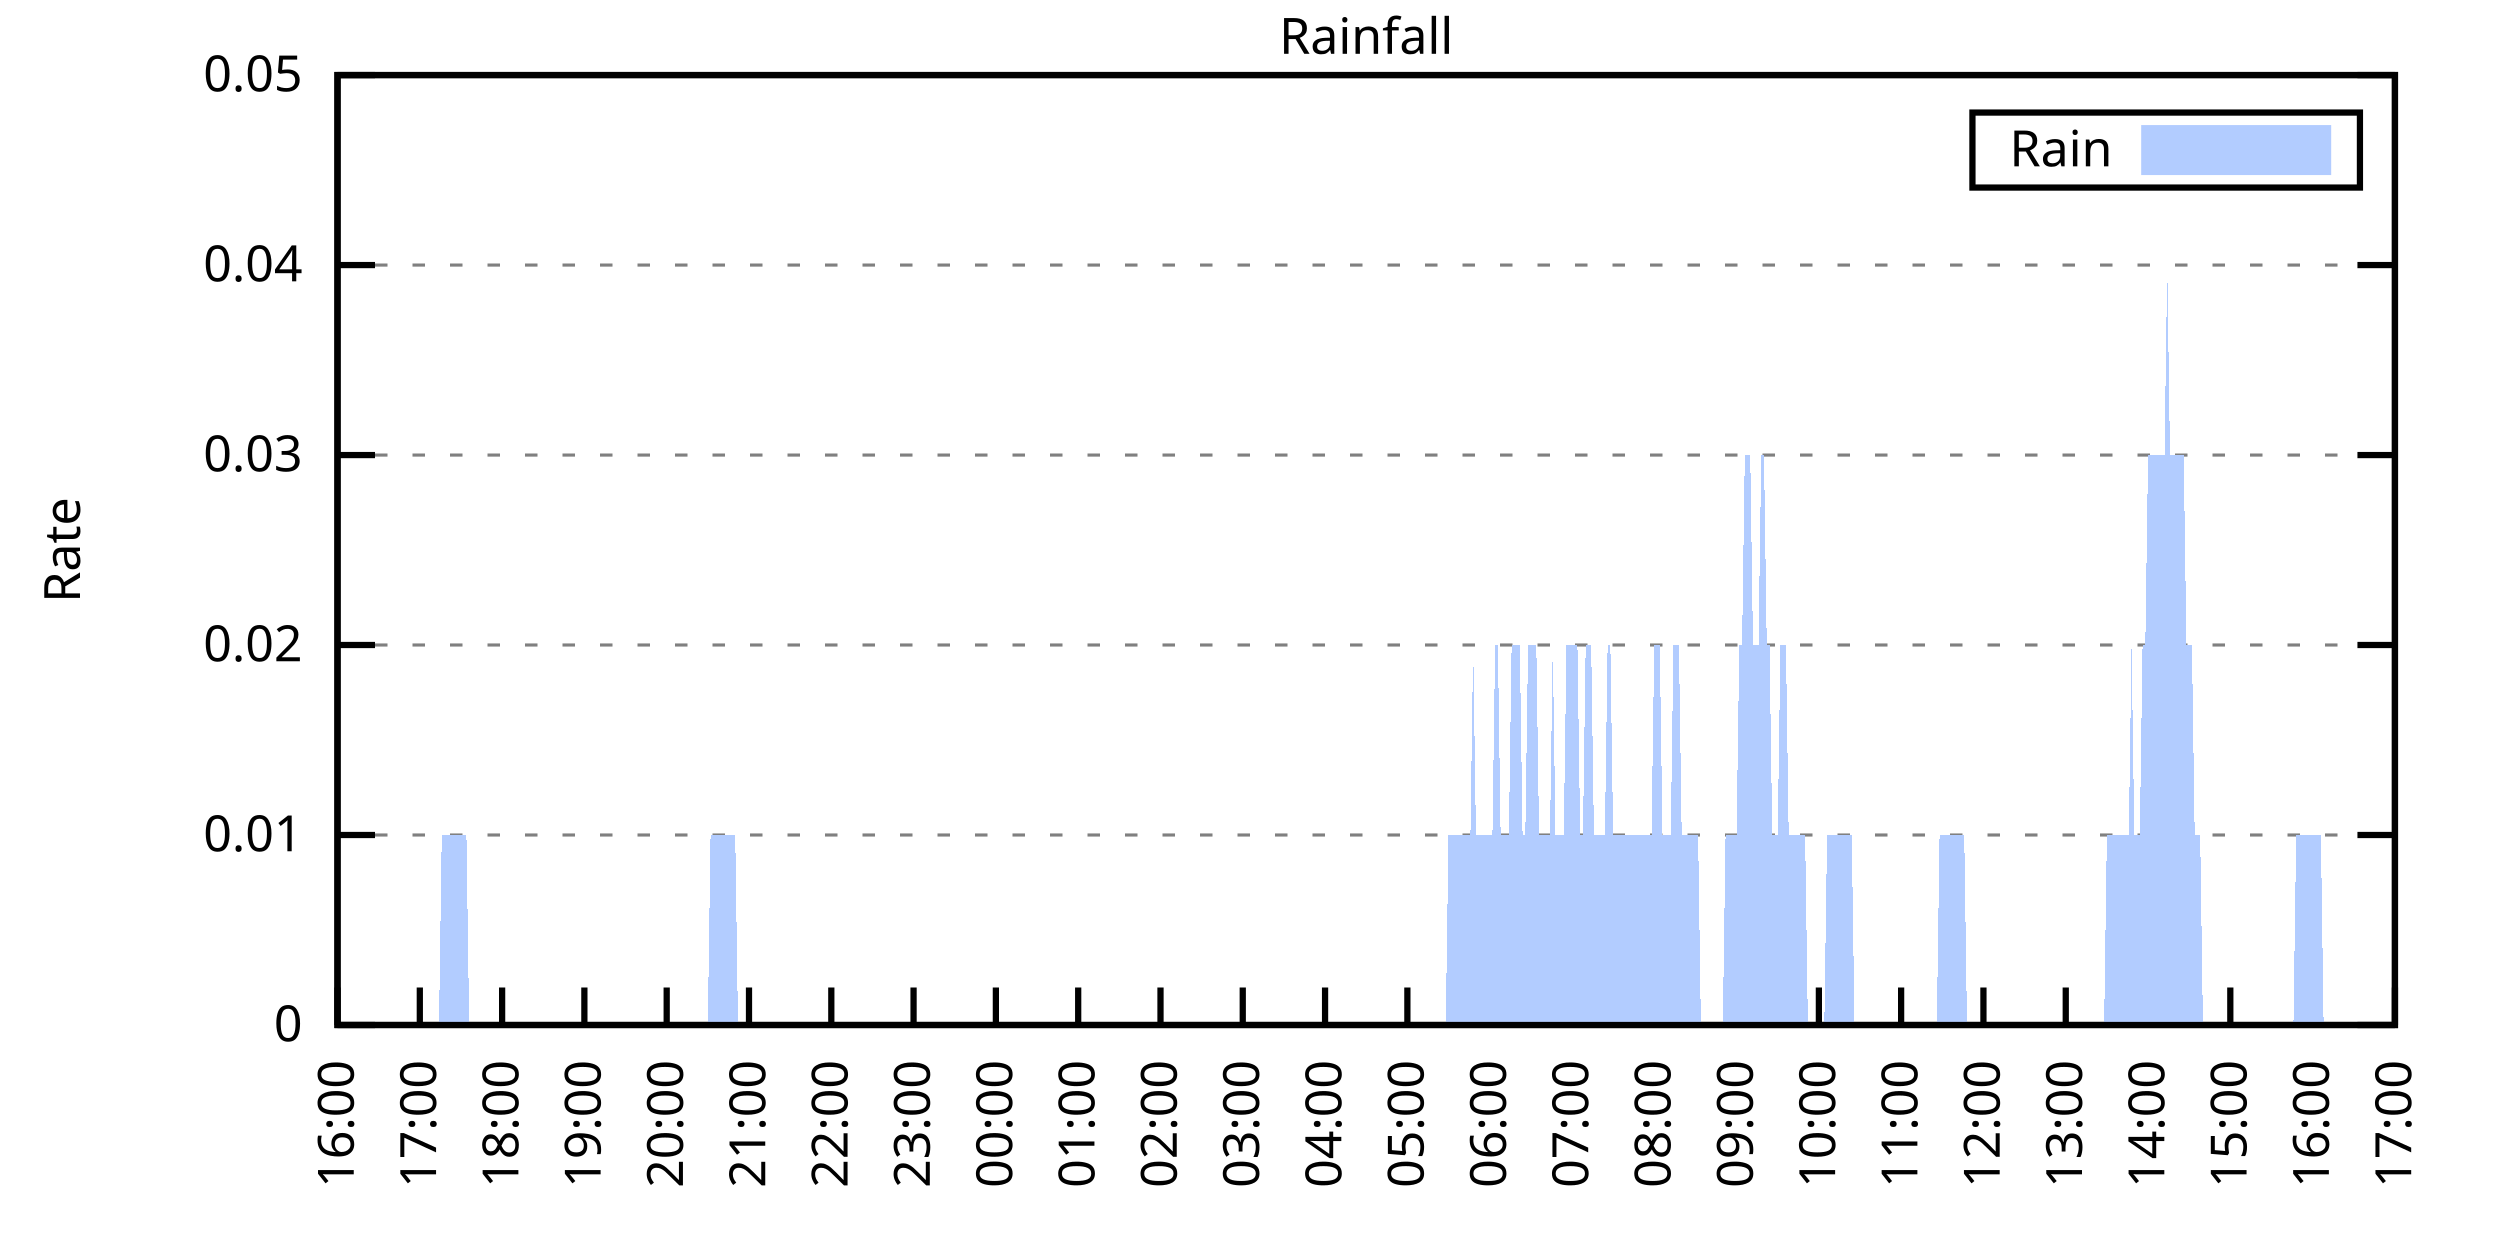
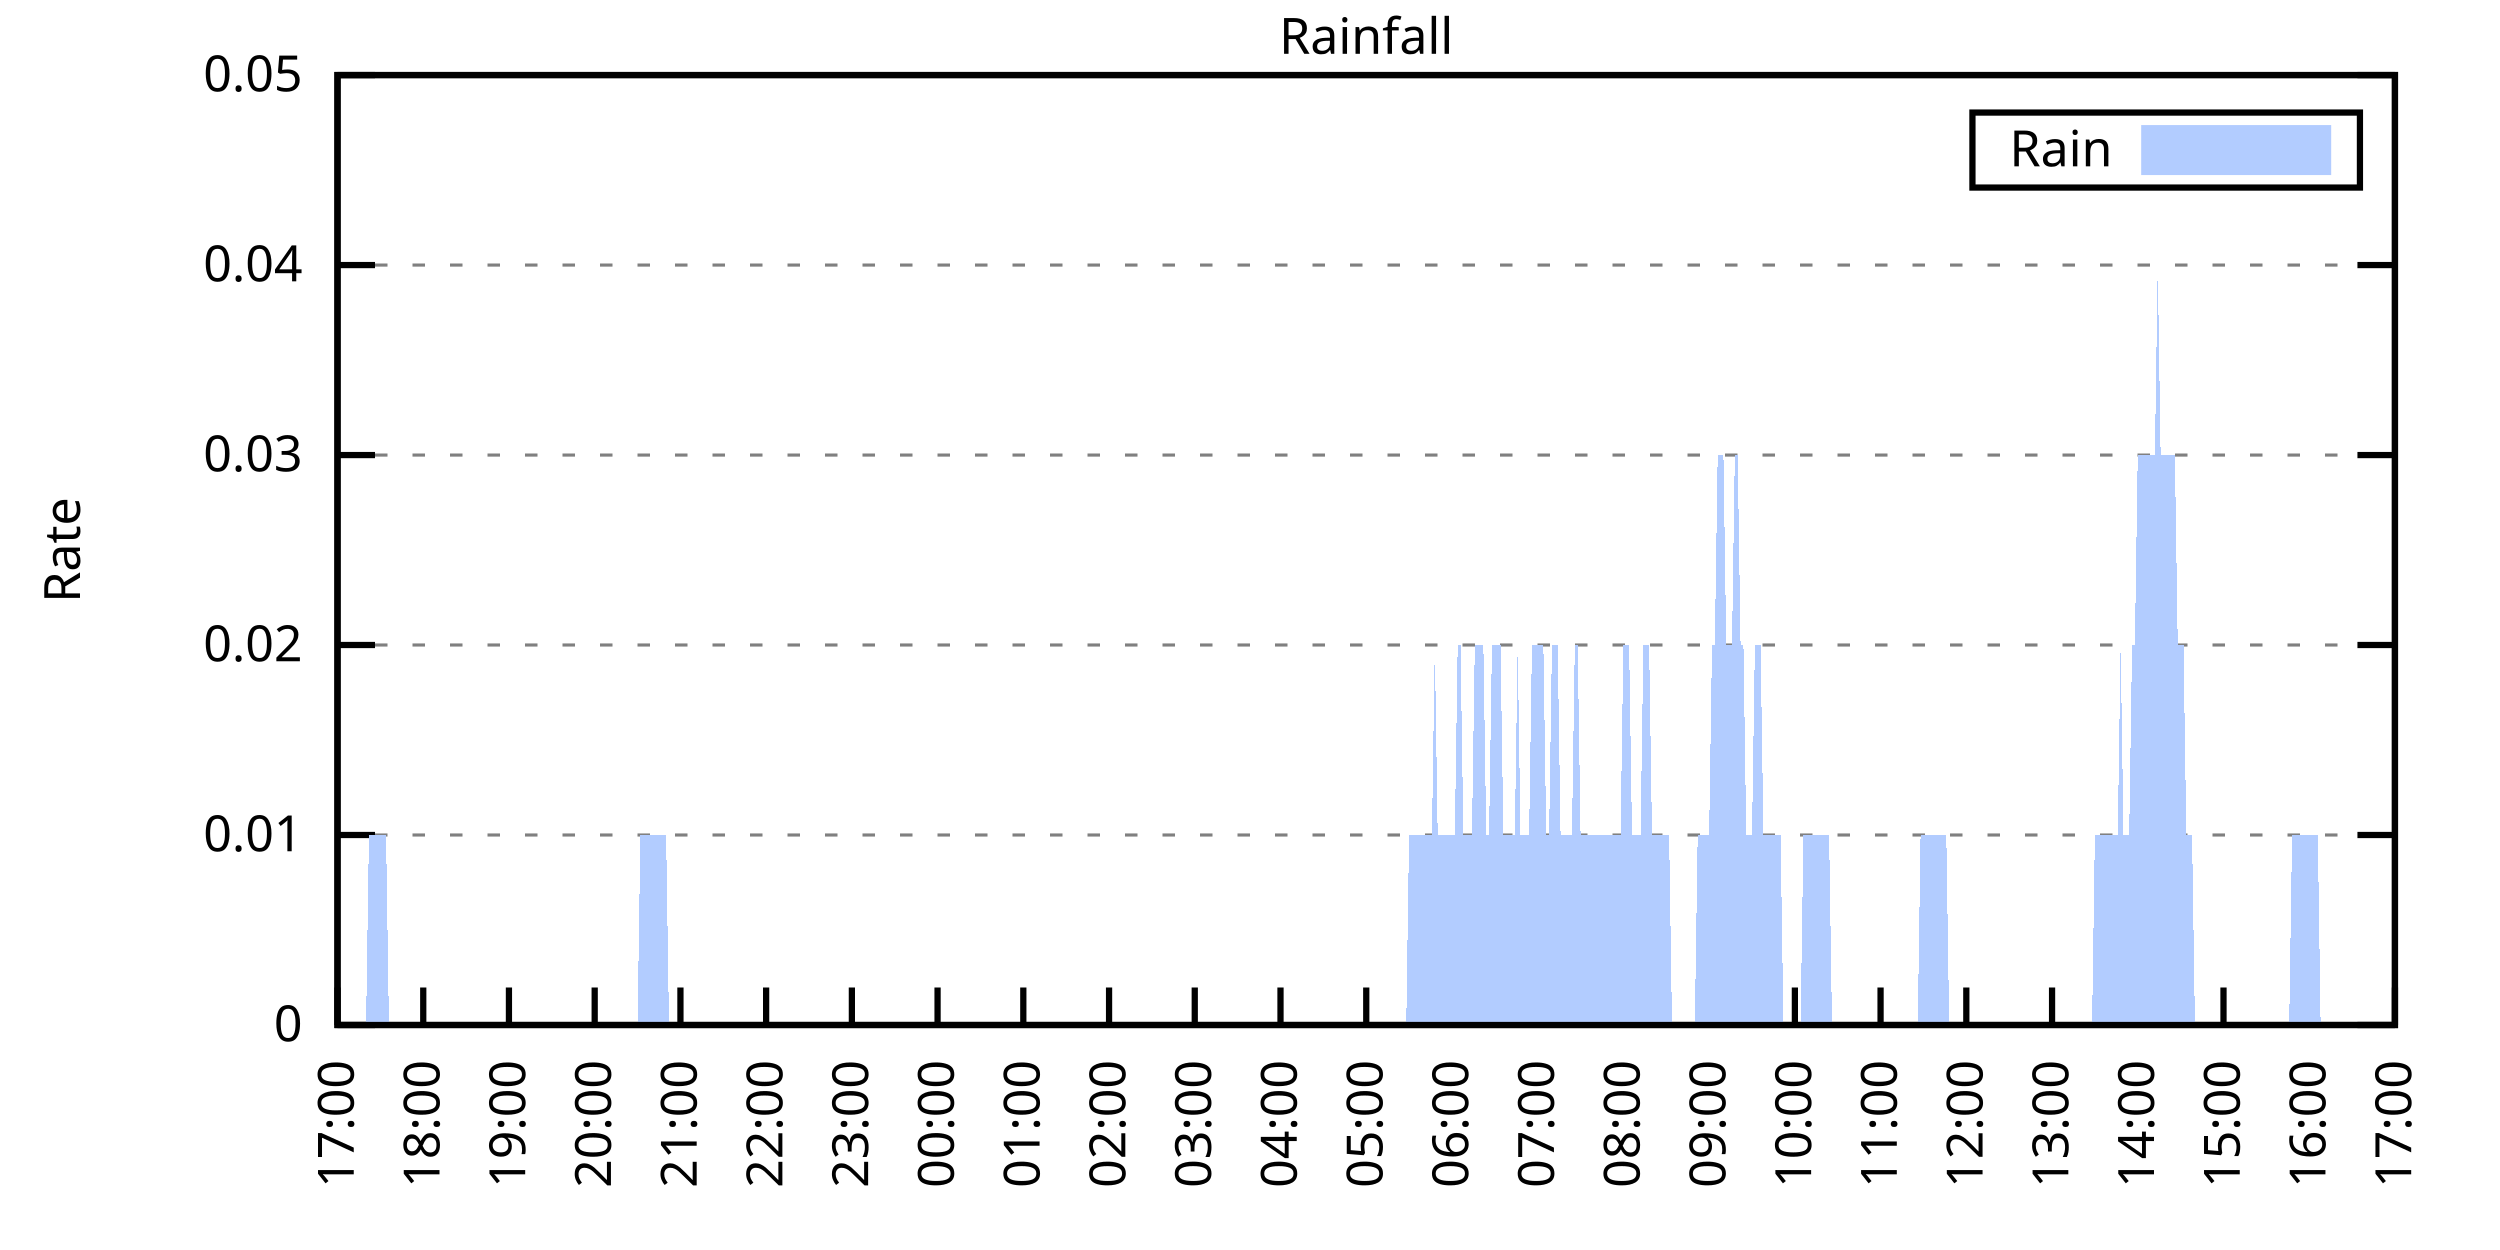
<svg xmlns="http://www.w3.org/2000/svg" xmlns:xlink="http://www.w3.org/1999/xlink" width="400" height="200" viewBox="0 0 400 200">
  <g id="gnuplot_canvas">
    <rect x="0" y="0" width="400" height="200" fill="none" />
    <defs>
      <circle id="gpDot" r="0.5" stroke-width="0.5" stroke="currentColor" />
      <path id="gpPt0" stroke-width="0.333" stroke="currentColor" d="M-1,0 h2 M0,-1 v2" />
      <path id="gpPt1" stroke-width="0.333" stroke="currentColor" d="M-1,-1 L1,1 M1,-1 L-1,1" />
      <path id="gpPt2" stroke-width="0.333" stroke="currentColor" d="M-1,0 L1,0 M0,-1 L0,1 M-1,-1 L1,1 M-1,1 L1,-1" />
      <rect id="gpPt3" stroke-width="0.333" stroke="currentColor" x="-1" y="-1" width="2" height="2" />
      <rect id="gpPt4" stroke-width="0.333" stroke="currentColor" fill="currentColor" x="-1" y="-1" width="2" height="2" />
      <circle id="gpPt5" stroke-width="0.333" stroke="currentColor" cx="0" cy="0" r="1" />
      <use xlink:href="#gpPt5" id="gpPt6" fill="currentColor" stroke="none" />
      <path id="gpPt7" stroke-width="0.333" stroke="currentColor" d="M0,-1.33 L-1.33,0.67 L1.33,0.67 z" />
      <use xlink:href="#gpPt7" id="gpPt8" fill="currentColor" stroke="none" />
      <use xlink:href="#gpPt7" id="gpPt9" stroke="currentColor" transform="rotate(180)" />
      <use xlink:href="#gpPt9" id="gpPt10" fill="currentColor" stroke="none" />
      <use xlink:href="#gpPt3" id="gpPt11" stroke="currentColor" transform="rotate(45)" />
      <use xlink:href="#gpPt11" id="gpPt12" fill="currentColor" stroke="none" />
      <path id="gpPt13" stroke-width="0.333" stroke="currentColor" d="M0,1.330 L1.265,0.411 L0.782,-1.067 L-0.782,-1.076 L-1.265,0.411 z" />
      <use xlink:href="#gpPt13" id="gpPt14" fill="currentColor" stroke="none" />
      <filter id="textbox" filterUnits="objectBoundingBox" x="0" y="0" height="1" width="1">
        <feFlood flood-color="white" flood-opacity="1" result="bgnd" />
        <feComposite in="SourceGraphic" in2="bgnd" operator="atop" />
      </filter>
      <filter id="greybox" filterUnits="objectBoundingBox" x="0" y="0" height="1" width="1">
        <feFlood flood-color="lightgrey" flood-opacity="1" result="grey" />
        <feComposite in="SourceGraphic" in2="grey" operator="atop" />
      </filter>
    </defs>
    <g fill="none" color="white" stroke="currentColor" stroke-width="1.00" stroke-linecap="butt" stroke-linejoin="miter">
</g>
    <g fill="none" color="black" stroke="currentColor" stroke-width="1.00" stroke-linecap="butt" stroke-linejoin="miter">
      <g stroke="none" shape-rendering="crispEdges">
        <polygon fill="rgb(255, 255, 255)" points="54.00,164.00 383.18,164.00 383.18,12.02 54.00,12.02 " />
      </g>
    </g>
    <g fill="none" color="black" stroke="currentColor" stroke-width="1.00" stroke-linecap="butt" stroke-linejoin="miter">
</g>
    <g fill="none" color="black" stroke="black" stroke-width="0.50" stroke-linecap="butt" stroke-linejoin="miter">
</g>
    <g fill="none" color="gray" stroke="currentColor" stroke-width="0.50" stroke-linecap="butt" stroke-linejoin="miter">
      <path stroke="gray" stroke-dasharray="2,4" class="gridline" d="M54.00,164.00 L383.19,164.00  " />
    </g>
    <g fill="none" color="gray" stroke="gray" stroke-width="1.00" stroke-linecap="butt" stroke-linejoin="miter">
</g>
    <g fill="none" color="black" stroke="currentColor" stroke-width="1.00" stroke-linecap="butt" stroke-linejoin="miter">
      <path stroke="black" d="M54.00,164.00 L60.00,164.00 M383.19,164.00 L377.19,164.00  " />
      <g transform="translate(48.40,166.60)" stroke="none" fill="black" font-family="Sans" font-size="8.00" text-anchor="end">
        <text>
          <tspan font-family="Sans"> 0</tspan>
        </text>
      </g>
    </g>
    <g fill="none" color="black" stroke="currentColor" stroke-width="1.00" stroke-linecap="butt" stroke-linejoin="miter">
</g>
    <g fill="none" color="black" stroke="black" stroke-width="0.50" stroke-linecap="butt" stroke-linejoin="miter">
</g>
    <g fill="none" color="gray" stroke="currentColor" stroke-width="0.50" stroke-linecap="butt" stroke-linejoin="miter">
      <path stroke="gray" stroke-dasharray="2,4" class="gridline" d="M54.00,133.60 L383.19,133.60  " />
    </g>
    <g fill="none" color="gray" stroke="gray" stroke-width="1.00" stroke-linecap="butt" stroke-linejoin="miter">
</g>
    <g fill="none" color="black" stroke="currentColor" stroke-width="1.00" stroke-linecap="butt" stroke-linejoin="miter">
      <path stroke="black" d="M54.00,133.60 L60.00,133.60 M383.19,133.60 L377.19,133.60  " />
      <g transform="translate(48.40,136.20)" stroke="none" fill="black" font-family="Sans" font-size="8.00" text-anchor="end">
        <text>
          <tspan font-family="Sans"> 0.01</tspan>
        </text>
      </g>
    </g>
    <g fill="none" color="black" stroke="currentColor" stroke-width="1.00" stroke-linecap="butt" stroke-linejoin="miter">
</g>
    <g fill="none" color="black" stroke="black" stroke-width="0.50" stroke-linecap="butt" stroke-linejoin="miter">
</g>
    <g fill="none" color="gray" stroke="currentColor" stroke-width="0.50" stroke-linecap="butt" stroke-linejoin="miter">
      <path stroke="gray" stroke-dasharray="2,4" class="gridline" d="M54.00,103.20 L383.19,103.20  " />
    </g>
    <g fill="none" color="gray" stroke="gray" stroke-width="1.00" stroke-linecap="butt" stroke-linejoin="miter">
</g>
    <g fill="none" color="black" stroke="currentColor" stroke-width="1.00" stroke-linecap="butt" stroke-linejoin="miter">
      <path stroke="black" d="M54.00,103.20 L60.00,103.20 M383.19,103.20 L377.19,103.20  " />
      <g transform="translate(48.40,105.80)" stroke="none" fill="black" font-family="Sans" font-size="8.00" text-anchor="end">
        <text>
          <tspan font-family="Sans"> 0.02</tspan>
        </text>
      </g>
    </g>
    <g fill="none" color="black" stroke="currentColor" stroke-width="1.00" stroke-linecap="butt" stroke-linejoin="miter">
</g>
    <g fill="none" color="black" stroke="black" stroke-width="0.50" stroke-linecap="butt" stroke-linejoin="miter">
</g>
    <g fill="none" color="gray" stroke="currentColor" stroke-width="0.50" stroke-linecap="butt" stroke-linejoin="miter">
      <path stroke="gray" stroke-dasharray="2,4" class="gridline" d="M54.00,72.81 L383.19,72.81  " />
    </g>
    <g fill="none" color="gray" stroke="gray" stroke-width="1.00" stroke-linecap="butt" stroke-linejoin="miter">
</g>
    <g fill="none" color="black" stroke="currentColor" stroke-width="1.00" stroke-linecap="butt" stroke-linejoin="miter">
      <path stroke="black" d="M54.00,72.81 L60.00,72.81 M383.19,72.81 L377.19,72.81  " />
      <g transform="translate(48.40,75.41)" stroke="none" fill="black" font-family="Sans" font-size="8.00" text-anchor="end">
        <text>
          <tspan font-family="Sans"> 0.03</tspan>
        </text>
      </g>
    </g>
    <g fill="none" color="black" stroke="currentColor" stroke-width="1.00" stroke-linecap="butt" stroke-linejoin="miter">
</g>
    <g fill="none" color="black" stroke="black" stroke-width="0.50" stroke-linecap="butt" stroke-linejoin="miter">
</g>
    <g fill="none" color="gray" stroke="currentColor" stroke-width="0.50" stroke-linecap="butt" stroke-linejoin="miter">
      <path stroke="gray" stroke-dasharray="2,4" class="gridline" d="M54.00,42.41 L383.19,42.41  " />
    </g>
    <g fill="none" color="gray" stroke="gray" stroke-width="1.00" stroke-linecap="butt" stroke-linejoin="miter">
</g>
    <g fill="none" color="black" stroke="currentColor" stroke-width="1.00" stroke-linecap="butt" stroke-linejoin="miter">
      <path stroke="black" d="M54.00,42.41 L60.00,42.41 M383.19,42.41 L377.19,42.41  " />
      <g transform="translate(48.40,45.01)" stroke="none" fill="black" font-family="Sans" font-size="8.00" text-anchor="end">
        <text>
          <tspan font-family="Sans"> 0.04</tspan>
        </text>
      </g>
    </g>
    <g fill="none" color="black" stroke="currentColor" stroke-width="1.00" stroke-linecap="butt" stroke-linejoin="miter">
</g>
    <g fill="none" color="black" stroke="black" stroke-width="0.50" stroke-linecap="butt" stroke-linejoin="miter">
</g>
    <g fill="none" color="gray" stroke="currentColor" stroke-width="0.50" stroke-linecap="butt" stroke-linejoin="miter">
      <path stroke="gray" stroke-dasharray="2,4" class="gridline" d="M54.00,12.01 L383.19,12.01  " />
    </g>
    <g fill="none" color="gray" stroke="gray" stroke-width="1.00" stroke-linecap="butt" stroke-linejoin="miter">
</g>
    <g fill="none" color="black" stroke="currentColor" stroke-width="1.00" stroke-linecap="butt" stroke-linejoin="miter">
      <path stroke="black" d="M54.00,12.01 L60.00,12.01 M383.19,12.01 L377.19,12.01  " />
      <g transform="translate(48.40,14.61)" stroke="none" fill="black" font-family="Sans" font-size="8.00" text-anchor="end">
        <text>
          <tspan font-family="Sans"> 0.05</tspan>
        </text>
      </g>
    </g>
    <g fill="none" color="black" stroke="currentColor" stroke-width="1.00" stroke-linecap="butt" stroke-linejoin="miter">
      <path stroke="black" d="M54.00,164.00 L54.00,158.00  " />
      <g transform="translate(56.60,169.60) rotate(270.00)" stroke="none" fill="black" font-family="Sans" font-size="8.00" text-anchor="end">
        <text>
-           <tspan font-family="Sans">16:00</tspan>
-         </text>
-       </g>
-     </g>
-     <g fill="none" color="black" stroke="currentColor" stroke-width="1.00" stroke-linecap="butt" stroke-linejoin="miter">
-       <path stroke="black" d="M67.17,164.00 L67.17,158.00  " />
-       <g transform="translate(69.77,169.60) rotate(270.00)" stroke="none" fill="black" font-family="Sans" font-size="8.00" text-anchor="end">
-         <text>
          <tspan font-family="Sans">17:00</tspan>
        </text>
      </g>
    </g>
    <g fill="none" color="black" stroke="currentColor" stroke-width="1.00" stroke-linecap="butt" stroke-linejoin="miter">
-       <path stroke="black" d="M80.34,164.00 L80.34,158.00  " />
-       <g transform="translate(82.94,169.60) rotate(270.00)" stroke="none" fill="black" font-family="Sans" font-size="8.00" text-anchor="end">
+       <path stroke="black" d="M67.72,164.00 L67.72,158.00  " />
+       <g transform="translate(70.32,169.60) rotate(270.00)" stroke="none" fill="black" font-family="Sans" font-size="8.00" text-anchor="end">
        <text>
          <tspan font-family="Sans">18:00</tspan>
        </text>
      </g>
    </g>
    <g fill="none" color="black" stroke="currentColor" stroke-width="1.00" stroke-linecap="butt" stroke-linejoin="miter">
-       <path stroke="black" d="M93.50,164.00 L93.50,158.00  " />
-       <g transform="translate(96.10,169.60) rotate(270.00)" stroke="none" fill="black" font-family="Sans" font-size="8.00" text-anchor="end">
+       <path stroke="black" d="M81.43,164.00 L81.43,158.00  " />
+       <g transform="translate(84.03,169.60) rotate(270.00)" stroke="none" fill="black" font-family="Sans" font-size="8.00" text-anchor="end">
        <text>
          <tspan font-family="Sans">19:00</tspan>
        </text>
      </g>
    </g>
    <g fill="none" color="black" stroke="currentColor" stroke-width="1.00" stroke-linecap="butt" stroke-linejoin="miter">
-       <path stroke="black" d="M106.67,164.00 L106.67,158.00  " />
-       <g transform="translate(109.27,169.60) rotate(270.00)" stroke="none" fill="black" font-family="Sans" font-size="8.00" text-anchor="end">
+       <path stroke="black" d="M95.15,164.00 L95.15,158.00  " />
+       <g transform="translate(97.75,169.60) rotate(270.00)" stroke="none" fill="black" font-family="Sans" font-size="8.00" text-anchor="end">
        <text>
          <tspan font-family="Sans">20:00</tspan>
        </text>
      </g>
    </g>
    <g fill="none" color="black" stroke="currentColor" stroke-width="1.00" stroke-linecap="butt" stroke-linejoin="miter">
-       <path stroke="black" d="M119.84,164.00 L119.84,158.00  " />
-       <g transform="translate(122.44,169.60) rotate(270.00)" stroke="none" fill="black" font-family="Sans" font-size="8.00" text-anchor="end">
+       <path stroke="black" d="M108.87,164.00 L108.87,158.00  " />
+       <g transform="translate(111.47,169.60) rotate(270.00)" stroke="none" fill="black" font-family="Sans" font-size="8.00" text-anchor="end">
        <text>
          <tspan font-family="Sans">21:00</tspan>
        </text>
      </g>
    </g>
    <g fill="none" color="black" stroke="currentColor" stroke-width="1.00" stroke-linecap="butt" stroke-linejoin="miter">
-       <path stroke="black" d="M133.01,164.00 L133.01,158.00  " />
-       <g transform="translate(135.61,169.60) rotate(270.00)" stroke="none" fill="black" font-family="Sans" font-size="8.00" text-anchor="end">
+       <path stroke="black" d="M122.58,164.00 L122.58,158.00  " />
+       <g transform="translate(125.18,169.60) rotate(270.00)" stroke="none" fill="black" font-family="Sans" font-size="8.00" text-anchor="end">
        <text>
          <tspan font-family="Sans">22:00</tspan>
        </text>
      </g>
    </g>
    <g fill="none" color="black" stroke="currentColor" stroke-width="1.00" stroke-linecap="butt" stroke-linejoin="miter">
-       <path stroke="black" d="M146.17,164.00 L146.17,158.00  " />
-       <g transform="translate(148.77,169.60) rotate(270.00)" stroke="none" fill="black" font-family="Sans" font-size="8.00" text-anchor="end">
+       <path stroke="black" d="M136.30,164.00 L136.30,158.00  " />
+       <g transform="translate(138.90,169.60) rotate(270.00)" stroke="none" fill="black" font-family="Sans" font-size="8.00" text-anchor="end">
        <text>
          <tspan font-family="Sans">23:00</tspan>
        </text>
      </g>
    </g>
    <g fill="none" color="black" stroke="currentColor" stroke-width="1.00" stroke-linecap="butt" stroke-linejoin="miter">
-       <path stroke="black" d="M159.34,164.00 L159.34,158.00  " />
-       <g transform="translate(161.94,169.60) rotate(270.00)" stroke="none" fill="black" font-family="Sans" font-size="8.00" text-anchor="end">
+       <path stroke="black" d="M150.01,164.00 L150.01,158.00  " />
+       <g transform="translate(152.61,169.60) rotate(270.00)" stroke="none" fill="black" font-family="Sans" font-size="8.00" text-anchor="end">
        <text>
          <tspan font-family="Sans">00:00</tspan>
        </text>
      </g>
    </g>
    <g fill="none" color="black" stroke="currentColor" stroke-width="1.00" stroke-linecap="butt" stroke-linejoin="miter">
-       <path stroke="black" d="M172.51,164.00 L172.51,158.00  " />
-       <g transform="translate(175.11,169.60) rotate(270.00)" stroke="none" fill="black" font-family="Sans" font-size="8.00" text-anchor="end">
+       <path stroke="black" d="M163.73,164.00 L163.73,158.00  " />
+       <g transform="translate(166.33,169.60) rotate(270.00)" stroke="none" fill="black" font-family="Sans" font-size="8.00" text-anchor="end">
        <text>
          <tspan font-family="Sans">01:00</tspan>
        </text>
      </g>
    </g>
    <g fill="none" color="black" stroke="currentColor" stroke-width="1.00" stroke-linecap="butt" stroke-linejoin="miter">
-       <path stroke="black" d="M185.68,164.00 L185.68,158.00  " />
-       <g transform="translate(188.28,169.60) rotate(270.00)" stroke="none" fill="black" font-family="Sans" font-size="8.00" text-anchor="end">
+       <path stroke="black" d="M177.45,164.00 L177.45,158.00  " />
+       <g transform="translate(180.05,169.60) rotate(270.00)" stroke="none" fill="black" font-family="Sans" font-size="8.00" text-anchor="end">
        <text>
          <tspan font-family="Sans">02:00</tspan>
        </text>
      </g>
    </g>
    <g fill="none" color="black" stroke="currentColor" stroke-width="1.00" stroke-linecap="butt" stroke-linejoin="miter">
-       <path stroke="black" d="M198.84,164.00 L198.84,158.00  " />
-       <g transform="translate(201.44,169.60) rotate(270.00)" stroke="none" fill="black" font-family="Sans" font-size="8.00" text-anchor="end">
+       <path stroke="black" d="M191.16,164.00 L191.16,158.00  " />
+       <g transform="translate(193.76,169.60) rotate(270.00)" stroke="none" fill="black" font-family="Sans" font-size="8.00" text-anchor="end">
        <text>
          <tspan font-family="Sans">03:00</tspan>
        </text>
      </g>
    </g>
    <g fill="none" color="black" stroke="currentColor" stroke-width="1.00" stroke-linecap="butt" stroke-linejoin="miter">
-       <path stroke="black" d="M212.01,164.00 L212.01,158.00  " />
-       <g transform="translate(214.61,169.60) rotate(270.00)" stroke="none" fill="black" font-family="Sans" font-size="8.00" text-anchor="end">
+       <path stroke="black" d="M204.88,164.00 L204.88,158.00  " />
+       <g transform="translate(207.48,169.60) rotate(270.00)" stroke="none" fill="black" font-family="Sans" font-size="8.00" text-anchor="end">
        <text>
          <tspan font-family="Sans">04:00</tspan>
        </text>
      </g>
    </g>
    <g fill="none" color="black" stroke="currentColor" stroke-width="1.00" stroke-linecap="butt" stroke-linejoin="miter">
-       <path stroke="black" d="M225.18,164.00 L225.18,158.00  " />
-       <g transform="translate(227.78,169.60) rotate(270.00)" stroke="none" fill="black" font-family="Sans" font-size="8.00" text-anchor="end">
+       <path stroke="black" d="M218.60,164.00 L218.60,158.00  " />
+       <g transform="translate(221.20,169.60) rotate(270.00)" stroke="none" fill="black" font-family="Sans" font-size="8.00" text-anchor="end">
        <text>
          <tspan font-family="Sans">05:00</tspan>
        </text>
      </g>
    </g>
    <g fill="none" color="black" stroke="currentColor" stroke-width="1.00" stroke-linecap="butt" stroke-linejoin="miter">
-       <path stroke="black" d="M238.35,164.00 L238.35,158.00  " />
-       <g transform="translate(240.95,169.60) rotate(270.00)" stroke="none" fill="black" font-family="Sans" font-size="8.00" text-anchor="end">
+       <path stroke="black" d="M232.31,164.00 L232.31,158.00  " />
+       <g transform="translate(234.91,169.60) rotate(270.00)" stroke="none" fill="black" font-family="Sans" font-size="8.00" text-anchor="end">
        <text>
          <tspan font-family="Sans">06:00</tspan>
        </text>
      </g>
    </g>
    <g fill="none" color="black" stroke="currentColor" stroke-width="1.00" stroke-linecap="butt" stroke-linejoin="miter">
-       <path stroke="black" d="M251.51,164.00 L251.51,158.00  " />
-       <g transform="translate(254.11,169.60) rotate(270.00)" stroke="none" fill="black" font-family="Sans" font-size="8.00" text-anchor="end">
+       <path stroke="black" d="M246.03,164.00 L246.03,158.00  " />
+       <g transform="translate(248.63,169.60) rotate(270.00)" stroke="none" fill="black" font-family="Sans" font-size="8.00" text-anchor="end">
        <text>
          <tspan font-family="Sans">07:00</tspan>
        </text>
      </g>
    </g>
    <g fill="none" color="black" stroke="currentColor" stroke-width="1.00" stroke-linecap="butt" stroke-linejoin="miter">
-       <path stroke="black" d="M264.68,164.00 L264.68,158.00  " />
-       <g transform="translate(267.28,169.60) rotate(270.00)" stroke="none" fill="black" font-family="Sans" font-size="8.00" text-anchor="end">
+       <path stroke="black" d="M259.74,164.00 L259.74,158.00  " />
+       <g transform="translate(262.34,169.60) rotate(270.00)" stroke="none" fill="black" font-family="Sans" font-size="8.00" text-anchor="end">
        <text>
          <tspan font-family="Sans">08:00</tspan>
        </text>
      </g>
    </g>
    <g fill="none" color="black" stroke="currentColor" stroke-width="1.00" stroke-linecap="butt" stroke-linejoin="miter">
-       <path stroke="black" d="M277.85,164.00 L277.85,158.00  " />
-       <g transform="translate(280.45,169.60) rotate(270.00)" stroke="none" fill="black" font-family="Sans" font-size="8.00" text-anchor="end">
+       <path stroke="black" d="M273.46,164.00 L273.46,158.00  " />
+       <g transform="translate(276.06,169.60) rotate(270.00)" stroke="none" fill="black" font-family="Sans" font-size="8.00" text-anchor="end">
        <text>
          <tspan font-family="Sans">09:00</tspan>
        </text>
      </g>
    </g>
    <g fill="none" color="black" stroke="currentColor" stroke-width="1.00" stroke-linecap="butt" stroke-linejoin="miter">
-       <path stroke="black" d="M291.02,164.00 L291.02,158.00  " />
-       <g transform="translate(293.62,169.60) rotate(270.00)" stroke="none" fill="black" font-family="Sans" font-size="8.00" text-anchor="end">
+       <path stroke="black" d="M287.18,164.00 L287.18,158.00  " />
+       <g transform="translate(289.78,169.60) rotate(270.00)" stroke="none" fill="black" font-family="Sans" font-size="8.00" text-anchor="end">
        <text>
          <tspan font-family="Sans">10:00</tspan>
        </text>
      </g>
    </g>
    <g fill="none" color="black" stroke="currentColor" stroke-width="1.00" stroke-linecap="butt" stroke-linejoin="miter">
-       <path stroke="black" d="M304.18,164.00 L304.18,158.00  " />
-       <g transform="translate(306.78,169.60) rotate(270.00)" stroke="none" fill="black" font-family="Sans" font-size="8.00" text-anchor="end">
+       <path stroke="black" d="M300.89,164.00 L300.89,158.00  " />
+       <g transform="translate(303.49,169.60) rotate(270.00)" stroke="none" fill="black" font-family="Sans" font-size="8.00" text-anchor="end">
        <text>
          <tspan font-family="Sans">11:00</tspan>
        </text>
      </g>
    </g>
    <g fill="none" color="black" stroke="currentColor" stroke-width="1.00" stroke-linecap="butt" stroke-linejoin="miter">
-       <path stroke="black" d="M317.35,164.00 L317.35,158.00  " />
-       <g transform="translate(319.95,169.60) rotate(270.00)" stroke="none" fill="black" font-family="Sans" font-size="8.00" text-anchor="end">
+       <path stroke="black" d="M314.61,164.00 L314.61,158.00  " />
+       <g transform="translate(317.21,169.60) rotate(270.00)" stroke="none" fill="black" font-family="Sans" font-size="8.00" text-anchor="end">
        <text>
          <tspan font-family="Sans">12:00</tspan>
        </text>
      </g>
    </g>
    <g fill="none" color="black" stroke="currentColor" stroke-width="1.00" stroke-linecap="butt" stroke-linejoin="miter">
-       <path stroke="black" d="M330.52,164.00 L330.52,158.00  " />
-       <g transform="translate(333.12,169.60) rotate(270.00)" stroke="none" fill="black" font-family="Sans" font-size="8.00" text-anchor="end">
+       <path stroke="black" d="M328.33,164.00 L328.33,158.00  " />
+       <g transform="translate(330.93,169.60) rotate(270.00)" stroke="none" fill="black" font-family="Sans" font-size="8.00" text-anchor="end">
        <text>
          <tspan font-family="Sans">13:00</tspan>
        </text>
      </g>
    </g>
    <g fill="none" color="black" stroke="currentColor" stroke-width="1.00" stroke-linecap="butt" stroke-linejoin="miter">
-       <path stroke="black" d="M343.69,164.00 L343.69,158.00  " />
-       <g transform="translate(346.29,169.60) rotate(270.00)" stroke="none" fill="black" font-family="Sans" font-size="8.00" text-anchor="end">
+       <path stroke="black" d="M342.04,164.00 L342.04,158.00  " />
+       <g transform="translate(344.64,169.60) rotate(270.00)" stroke="none" fill="black" font-family="Sans" font-size="8.00" text-anchor="end">
        <text>
          <tspan font-family="Sans">14:00</tspan>
        </text>
      </g>
    </g>
    <g fill="none" color="black" stroke="currentColor" stroke-width="1.00" stroke-linecap="butt" stroke-linejoin="miter">
-       <path stroke="black" d="M356.85,164.00 L356.85,158.00  " />
-       <g transform="translate(359.45,169.60) rotate(270.00)" stroke="none" fill="black" font-family="Sans" font-size="8.00" text-anchor="end">
+       <path stroke="black" d="M355.76,164.00 L355.76,158.00  " />
+       <g transform="translate(358.36,169.60) rotate(270.00)" stroke="none" fill="black" font-family="Sans" font-size="8.00" text-anchor="end">
        <text>
          <tspan font-family="Sans">15:00</tspan>
        </text>
      </g>
    </g>
    <g fill="none" color="black" stroke="currentColor" stroke-width="1.00" stroke-linecap="butt" stroke-linejoin="miter">
-       <path stroke="black" d="M370.02,164.00 L370.02,158.00  " />
-       <g transform="translate(372.62,169.60) rotate(270.00)" stroke="none" fill="black" font-family="Sans" font-size="8.00" text-anchor="end">
+       <path stroke="black" d="M369.47,164.00 L369.47,158.00  " />
+       <g transform="translate(372.07,169.60) rotate(270.00)" stroke="none" fill="black" font-family="Sans" font-size="8.00" text-anchor="end">
        <text>
          <tspan font-family="Sans">16:00</tspan>
        </text>
      </g>
    </g>
    <g fill="none" color="black" stroke="currentColor" stroke-width="1.00" stroke-linecap="butt" stroke-linejoin="miter">
      <path stroke="black" d="M383.19,164.00 L383.19,158.00  " />
      <g transform="translate(385.79,169.60) rotate(270.00)" stroke="none" fill="black" font-family="Sans" font-size="8.00" text-anchor="end">
        <text>
          <tspan font-family="Sans">17:00</tspan>
        </text>
      </g>
    </g>
    <g fill="none" color="black" stroke="currentColor" stroke-width="1.00" stroke-linecap="butt" stroke-linejoin="miter">
</g>
    <g fill="none" color="black" stroke="currentColor" stroke-width="1.00" stroke-linecap="butt" stroke-linejoin="miter">
      <path stroke="black" d="M54.00,12.01 L54.00,164.00 L383.19,164.00 L383.19,12.01 L54.00,12.01 Z  " />
    </g>
    <g fill="none" color="black" stroke="currentColor" stroke-width="1.00" stroke-linecap="butt" stroke-linejoin="miter">
</g>
    <g fill="none" color="black" stroke="currentColor" stroke-width="1.00" stroke-linecap="butt" stroke-linejoin="miter">
      <path stroke="black" d="M315.59,30.01 L315.59,18.01 L377.59,18.01 L377.59,30.01 L315.59,30.01 Z  " />
    </g>
    <g id="Rainfall_plot_1">
      <g fill="none" color="white" stroke="black" stroke-width="2.00" stroke-linecap="butt" stroke-linejoin="miter">
</g>
      <g fill="none" color="black" stroke="currentColor" stroke-width="2.00" stroke-linecap="butt" stroke-linejoin="miter">
        <g transform="translate(337.99,26.61)" stroke="none" fill="black" font-family="Sans" font-size="8.00" text-anchor="end">
          <text>
            <tspan font-family="Sans">Rain</tspan>
          </text>
        </g>
      </g>
      <g fill="none" color="black" stroke="currentColor" stroke-width="2.00" stroke-linecap="butt" stroke-linejoin="miter">
        <g stroke="none" shape-rendering="crispEdges">
          <polygon fill="rgb(178, 204, 255)" points="343.59,27.01 371.99,27.01 371.99,21.01 343.59,21.01 " />
        </g>
        <path stroke="rgb(178, 204, 255)" d="M343.59,27.01 L371.99,27.01 L371.99,21.01 L343.59,21.01 L343.59,27.01 Z  " />
      </g>
      <g fill="none" color="black" stroke="currentColor" stroke-width="2.00" stroke-linecap="butt" stroke-linejoin="miter">
        <g stroke="none" shape-rendering="crispEdges">
-           <polygon fill="rgb(178, 204, 255)" points="64.10,164.00 64.53,164.00 64.97,164.00 65.41,164.00 65.85,164.00 66.29,164.00 66.73,164.00 67.17,164.00 67.61,164.00 68.05,164.00 68.48,164.00 68.92,164.00 69.36,164.00 69.80,164.00 70.24,164.00 70.68,133.60 71.12,133.60 71.56,133.60 72.00,133.60 72.43,133.60 72.87,133.60 73.31,133.60 73.75,133.60 74.19,133.60 74.63,133.60 75.07,164.00 75.51,164.00 75.95,164.00 76.38,164.00 76.82,164.00 77.26,164.00 77.70,164.00 78.14,164.00 78.58,164.00 79.02,164.00 79.46,164.00 79.90,164.00 80.34,164.00 80.77,164.00 81.21,164.00 81.65,164.00 82.09,164.00 82.53,164.00 82.97,164.00 83.41,164.00 83.85,164.00 84.29,164.00 84.72,164.00 85.16,164.00 85.60,164.00 86.04,164.00 86.48,164.00 86.92,164.00 87.36,164.00 87.80,164.00 88.24,164.00 88.67,164.00 89.11,164.00 89.55,164.00 89.99,164.00 90.43,164.00 90.87,164.00 91.31,164.00 91.75,164.00 92.19,164.00 92.62,164.00 93.06,164.00 93.50,164.00 93.94,164.00 94.38,164.00 94.82,164.00 95.26,164.00 95.70,164.00 96.14,164.00 96.58,164.00 97.01,164.00 97.45,164.00 97.89,164.00 98.33,164.00 98.77,164.00 99.21,164.00 99.65,164.00 100.09,164.00 100.53,164.00 100.96,164.00 101.40,164.00 101.84,164.00 102.28,164.00 102.72,164.00 103.16,164.00 103.60,164.00 104.04,164.00 104.48,164.00 104.91,164.00 105.35,164.00 105.79,164.00 106.23,164.00 106.67,164.00 107.11,164.00 107.55,164.00 107.99,164.00 108.43,164.00 108.87,164.00 109.30,164.00 109.74,164.00 110.18,164.00 110.62,164.00 111.06,164.00 111.50,164.00 111.94,164.00 112.38,164.00 112.82,164.00 113.25,164.00 113.69,133.60 114.13,133.60 114.57,133.60 115.01,133.60 115.45,133.60 115.89,133.60 116.33,133.60 116.77,133.60 117.20,133.60 117.64,133.60 118.08,164.00 118.52,164.00 118.96,164.00 119.40,164.00 119.84,164.00 120.28,164.00 120.72,164.00 121.15,164.00 121.59,164.00 122.03,164.00 122.47,164.00 122.91,164.00 123.35,164.00 123.79,164.00 124.23,164.00 124.67,164.00 125.11,164.00 125.54,164.00 125.98,164.00 126.42,164.00 126.86,164.00 127.30,164.00 127.74,164.00 128.18,164.00 128.62,164.00 129.06,164.00 129.49,164.00 129.93,164.00 130.37,164.00 130.81,164.00 131.25,164.00 131.69,164.00 132.13,164.00 132.57,164.00 133.01,164.00 133.44,164.00 133.88,164.00 134.32,164.00 134.76,164.00 135.20,164.00 135.64,164.00 136.08,164.00 136.52,164.00 136.96,164.00 137.39,164.00 137.83,164.00 138.27,164.00 138.71,164.00 139.15,164.00 139.59,164.00 140.03,164.00 140.47,164.00 140.91,164.00 141.35,164.00 141.78,164.00 142.22,164.00 142.66,164.00 143.10,164.00 143.54,164.00 143.98,164.00 144.42,164.00 144.86,164.00 145.30,164.00 145.73,164.00 146.17,164.00 146.61,164.00 147.05,164.00 147.49,164.00 147.93,164.00 148.37,164.00 148.81,164.00 149.25,164.00 149.68,164.00 150.12,164.00 150.56,164.00 151.00,164.00 151.44,164.00 151.88,164.00 152.32,164.00 152.76,164.00 153.20,164.00 153.63,164.00 154.07,164.00 154.51,164.00 154.95,164.00 155.39,164.00 155.83,164.00 156.27,164.00 156.71,164.00 157.15,164.00 157.59,164.00 158.02,164.00 158.46,164.00 158.90,164.00 159.34,164.00 159.78,164.00 160.22,164.00 160.66,164.00 161.10,164.00 161.54,164.00 161.97,164.00 162.41,164.00 162.85,164.00 163.29,164.00 163.73,164.00 164.17,164.00 164.61,164.00 165.05,164.00 165.49,164.00 165.92,164.00 166.36,164.00 166.80,164.00 167.24,164.00 167.68,164.00 168.12,164.00 168.56,164.00 169.00,164.00 169.44,164.00 169.87,164.00 170.31,164.00 170.75,164.00 171.19,164.00 171.63,164.00 172.07,164.00 172.51,164.00 172.95,164.00 173.39,164.00 173.83,164.00 174.26,164.00 174.70,164.00 175.14,164.00 175.58,164.00 176.02,164.00 176.46,164.00 176.90,164.00 177.34,164.00 177.78,164.00 178.21,164.00 178.65,164.00 179.09,164.00 179.53,164.00 179.97,164.00 180.41,164.00 180.85,164.00 181.29,164.00 181.73,164.00 182.16,164.00 182.60,164.00 183.04,164.00 183.48,164.00 183.92,164.00 184.36,164.00 184.80,164.00 185.24,164.00 185.68,164.00 186.11,164.00 186.55,164.00 186.99,164.00 187.43,164.00 187.87,164.00 188.31,164.00 188.75,164.00 189.19,164.00 189.63,164.00 190.07,164.00 190.50,164.00 190.94,164.00 191.38,164.00 191.82,164.00 192.26,164.00 192.70,164.00 193.14,164.00 193.58,164.00 194.02,164.00 194.45,164.00 194.89,164.00 195.33,164.00 195.77,164.00 196.21,164.00 196.65,164.00 197.09,164.00 197.53,164.00 197.97,164.00 198.40,164.00 198.84,164.00 199.28,164.00 199.72,164.00 200.16,164.00 200.60,164.00 201.04,164.00 201.48,164.00 201.92,164.00 202.35,164.00 202.79,164.00 203.23,164.00 203.67,164.00 204.11,164.00 204.55,164.00 204.99,164.00 205.43,164.00 205.87,164.00 206.31,164.00 206.74,164.00 207.18,164.00 207.62,164.00 208.06,164.00 208.50,164.00 208.94,164.00 209.38,164.00 209.82,164.00 210.26,164.00 210.69,164.00 211.13,164.00 211.57,164.00 212.01,164.00 212.45,164.00 212.89,164.00 213.33,164.00 213.77,164.00 214.21,164.00 214.64,164.00 215.08,164.00 215.52,164.00 215.96,164.00 216.40,164.00 216.84,164.00 217.28,164.00 217.72,164.00 218.16,164.00 218.60,164.00 219.03,164.00 219.47,164.00 219.91,164.00 220.35,164.00 220.79,164.00 221.23,164.00 221.67,164.00 222.11,164.00 222.55,164.00 222.98,164.00 223.42,164.00 223.86,164.00 224.30,164.00 224.74,164.00 225.18,164.00 225.62,164.00 226.06,164.00 226.50,164.00 226.93,164.00 227.37,164.00 227.81,164.00 228.25,164.00 228.69,164.00 229.13,164.00 229.57,164.00 230.01,164.00 230.45,164.00 230.88,164.00 231.32,164.00 231.76,133.60 232.20,133.60 232.64,133.60 233.08,133.60 233.52,133.60 233.96,133.60 234.40,133.60 234.84,133.60 235.27,133.60 235.71,103.20 236.15,133.60 236.59,133.60 237.03,133.60 237.47,133.60 237.91,133.60 238.35,133.60 238.79,133.60 239.22,103.20 239.66,103.20 240.10,133.60 240.54,133.60 240.98,133.60 241.42,133.60 241.86,103.20 242.30,103.20 242.74,103.20 243.17,103.20 243.61,133.60 244.05,133.60 244.49,103.20 244.93,103.20 245.37,103.20 245.81,103.20 246.25,133.60 246.69,133.60 247.12,133.60 247.56,133.60 248.00,133.60 248.44,103.20 248.88,133.60 249.32,133.60 249.76,133.60 250.20,133.60 250.64,103.20 251.08,103.20 251.51,103.20 251.95,103.20 252.39,103.20 252.83,133.60 253.27,133.60 253.71,103.20 254.15,103.20 254.59,103.20 255.03,133.60 255.46,133.60 255.90,133.60 256.34,133.60 256.78,133.60 257.22,103.20 257.66,103.20 258.10,133.60 258.54,133.60 258.98,133.60 259.41,133.60 259.85,133.60 260.29,133.60 260.73,133.60 261.17,133.60 261.61,133.60 262.05,133.60 262.49,133.60 262.93,133.60 263.36,133.60 263.80,133.60 264.24,133.60 264.68,103.20 265.12,103.20 265.56,103.20 266.00,133.60 266.44,133.60 266.88,133.60 267.32,133.60 267.75,103.20 268.19,103.20 268.63,103.20 269.07,133.60 269.51,133.60 269.95,133.60 270.39,133.60 270.83,133.60 271.27,133.60 271.70,133.60 272.14,164.00 272.58,164.00 273.02,164.00 273.46,164.00 273.90,164.00 274.34,164.00 274.78,164.00 275.22,164.00 275.65,164.00 276.09,133.60 276.53,133.60 276.97,133.60 277.41,133.60 277.85,133.60 278.29,103.20 278.73,103.20 279.17,72.81 279.60,72.81 280.04,72.81 280.48,103.20 280.92,103.20 281.36,103.20 281.80,72.81 282.24,72.81 282.68,103.20 283.12,103.20 283.56,133.60 283.99,133.60 284.43,133.60 284.87,103.20 285.31,103.20 285.75,103.20 286.19,133.60 286.63,133.60 287.07,133.60 287.51,133.60 287.94,133.60 288.38,133.60 288.82,133.60 289.26,164.00 289.70,164.00 290.14,164.00 290.58,164.00 291.02,164.00 291.46,164.00 291.89,164.00 292.33,133.60 292.77,133.60 293.21,133.60 293.65,133.60 294.09,133.60 294.53,133.60 294.97,133.60 295.41,133.60 295.84,133.60 296.28,133.60 296.72,164.00 297.16,164.00 297.60,164.00 298.04,164.00 298.48,164.00 298.92,164.00 299.36,164.00 299.80,164.00 300.23,164.00 300.67,164.00 301.11,164.00 301.55,164.00 301.99,164.00 302.43,164.00 302.87,164.00 303.31,164.00 303.75,164.00 304.18,164.00 304.62,164.00 305.06,164.00 305.50,164.00 305.94,164.00 306.38,164.00 306.82,164.00 307.26,164.00 307.70,164.00 308.13,164.00 308.57,164.00 309.01,164.00 309.45,164.00 309.89,164.00 310.33,133.60 310.77,133.60 311.21,133.60 311.65,133.60 312.08,133.60 312.52,133.60 312.96,133.60 313.40,133.60 313.84,133.60 314.28,133.60 314.72,164.00 315.16,164.00 315.60,164.00 316.04,164.00 316.47,164.00 316.91,164.00 317.35,164.00 317.79,164.00 318.23,164.00 318.67,164.00 319.11,164.00 319.55,164.00 319.99,164.00 320.42,164.00 320.86,164.00 321.30,164.00 321.74,164.00 322.18,164.00 322.62,164.00 323.06,164.00 323.50,164.00 323.94,164.00 324.37,164.00 324.81,164.00 325.25,164.00 325.69,164.00 326.13,164.00 326.57,164.00 327.01,164.00 327.45,164.00 327.89,164.00 328.33,164.00 328.76,164.00 329.20,164.00 329.64,164.00 330.08,164.00 330.52,164.00 330.96,164.00 331.40,164.00 331.84,164.00 332.28,164.00 332.71,164.00 333.15,164.00 333.59,164.00 334.03,164.00 334.47,164.00 334.91,164.00 335.35,164.00 335.79,164.00 336.23,164.00 336.66,164.00 337.10,133.60 337.54,133.60 337.98,133.60 338.42,133.60 338.86,133.60 339.30,133.60 339.74,133.60 340.18,133.60 340.61,133.60 341.05,103.20 341.49,133.60 341.93,133.60 342.37,133.60 342.81,103.20 343.25,103.20 343.69,72.81 344.13,72.81 344.57,72.81 345.00,72.81 345.44,72.81 345.88,72.81 346.32,72.81 346.76,42.41 347.20,72.81 347.64,72.81 348.08,72.81 348.52,72.81 348.95,72.81 349.39,72.81 349.83,103.20 350.27,103.20 350.71,103.20 351.15,133.60 351.59,133.60 352.03,133.60 352.47,164.00 352.90,164.00 353.34,164.00 353.78,164.00 354.22,164.00 354.66,164.00 355.10,164.00 355.54,164.00 355.98,164.00 356.42,164.00 356.85,164.00 357.29,164.00 357.73,164.00 358.17,164.00 358.61,164.00 359.05,164.00 359.49,164.00 359.93,164.00 360.37,164.00 360.81,164.00 361.24,164.00 361.68,164.00 362.12,164.00 362.56,164.00 363.00,164.00 363.44,164.00 363.88,164.00 364.32,164.00 364.76,164.00 365.19,164.00 365.63,164.00 366.07,164.00 366.51,164.00 366.95,164.00 367.39,133.60 367.83,133.60 368.27,133.60 368.71,133.60 369.14,133.60 369.58,133.60 370.02,133.60 370.46,133.60 370.90,133.60 371.34,133.60 371.78,164.00 372.22,164.00 372.66,164.00 373.09,164.00 373.53,164.00 373.97,164.00 374.41,164.00 374.85,164.00 375.29,164.00 375.73,164.00 376.17,164.00 376.61,164.00 377.05,164.00 377.48,164.00 377.92,164.00 378.36,164.00 378.80,164.00 379.24,164.00 379.68,164.00 379.68,164.00 64.10,164.00 " />
+           <polygon fill="rgb(178, 204, 255)" points="54.46,164.00 54.91,164.00 55.37,164.00 55.83,164.00 56.29,164.00 56.74,164.00 57.20,164.00 57.66,164.00 58.11,164.00 58.57,164.00 59.03,133.60 59.49,133.60 59.94,133.60 60.40,133.60 60.86,133.60 61.32,133.60 61.77,133.60 62.23,164.00 62.69,164.00 63.14,164.00 63.60,164.00 64.06,164.00 64.52,164.00 64.97,164.00 65.43,164.00 65.89,164.00 66.34,164.00 66.80,164.00 67.26,164.00 67.72,164.00 68.17,164.00 68.63,164.00 69.09,164.00 69.55,164.00 70.00,164.00 70.46,164.00 70.92,164.00 71.37,164.00 71.83,164.00 72.29,164.00 72.75,164.00 73.20,164.00 73.66,164.00 74.12,164.00 74.57,164.00 75.03,164.00 75.49,164.00 75.95,164.00 76.40,164.00 76.86,164.00 77.32,164.00 77.77,164.00 78.23,164.00 78.69,164.00 79.15,164.00 79.60,164.00 80.06,164.00 80.52,164.00 80.98,164.00 81.43,164.00 81.89,164.00 82.35,164.00 82.80,164.00 83.26,164.00 83.72,164.00 84.18,164.00 84.63,164.00 85.09,164.00 85.55,164.00 86.00,164.00 86.46,164.00 86.92,164.00 87.38,164.00 87.83,164.00 88.29,164.00 88.75,164.00 89.21,164.00 89.66,164.00 90.12,164.00 90.58,164.00 91.03,164.00 91.49,164.00 91.95,164.00 92.41,164.00 92.86,164.00 93.32,164.00 93.78,164.00 94.23,164.00 94.69,164.00 95.15,164.00 95.61,164.00 96.06,164.00 96.52,164.00 96.98,164.00 97.43,164.00 97.89,164.00 98.35,164.00 98.81,164.00 99.26,164.00 99.72,164.00 100.18,164.00 100.64,164.00 101.09,164.00 101.55,164.00 102.01,164.00 102.46,133.60 102.92,133.60 103.38,133.60 103.84,133.60 104.29,133.60 104.75,133.60 105.21,133.60 105.66,133.60 106.12,133.60 106.58,133.60 107.04,164.00 107.49,164.00 107.95,164.00 108.41,164.00 108.87,164.00 109.32,164.00 109.78,164.00 110.24,164.00 110.69,164.00 111.15,164.00 111.61,164.00 112.07,164.00 112.52,164.00 112.98,164.00 113.44,164.00 113.89,164.00 114.35,164.00 114.81,164.00 115.27,164.00 115.72,164.00 116.18,164.00 116.64,164.00 117.09,164.00 117.55,164.00 118.01,164.00 118.47,164.00 118.92,164.00 119.38,164.00 119.84,164.00 120.30,164.00 120.75,164.00 121.21,164.00 121.67,164.00 122.12,164.00 122.58,164.00 123.04,164.00 123.50,164.00 123.95,164.00 124.41,164.00 124.87,164.00 125.32,164.00 125.78,164.00 126.24,164.00 126.70,164.00 127.15,164.00 127.61,164.00 128.07,164.00 128.52,164.00 128.98,164.00 129.44,164.00 129.90,164.00 130.35,164.00 130.81,164.00 131.27,164.00 131.73,164.00 132.18,164.00 132.64,164.00 133.10,164.00 133.55,164.00 134.01,164.00 134.47,164.00 134.93,164.00 135.38,164.00 135.84,164.00 136.30,164.00 136.75,164.00 137.21,164.00 137.67,164.00 138.13,164.00 138.58,164.00 139.04,164.00 139.50,164.00 139.96,164.00 140.41,164.00 140.87,164.00 141.33,164.00 141.78,164.00 142.24,164.00 142.70,164.00 143.16,164.00 143.61,164.00 144.07,164.00 144.53,164.00 144.98,164.00 145.44,164.00 145.90,164.00 146.36,164.00 146.81,164.00 147.27,164.00 147.73,164.00 148.18,164.00 148.64,164.00 149.10,164.00 149.56,164.00 150.01,164.00 150.47,164.00 150.93,164.00 151.39,164.00 151.84,164.00 152.30,164.00 152.76,164.00 153.21,164.00 153.67,164.00 154.13,164.00 154.59,164.00 155.04,164.00 155.50,164.00 155.96,164.00 156.41,164.00 156.87,164.00 157.33,164.00 157.79,164.00 158.24,164.00 158.70,164.00 159.16,164.00 159.62,164.00 160.07,164.00 160.53,164.00 160.99,164.00 161.44,164.00 161.90,164.00 162.36,164.00 162.82,164.00 163.27,164.00 163.73,164.00 164.19,164.00 164.64,164.00 165.10,164.00 165.56,164.00 166.02,164.00 166.47,164.00 166.93,164.00 167.39,164.00 167.84,164.00 168.30,164.00 168.76,164.00 169.22,164.00 169.67,164.00 170.13,164.00 170.59,164.00 171.05,164.00 171.50,164.00 171.96,164.00 172.42,164.00 172.87,164.00 173.33,164.00 173.79,164.00 174.25,164.00 174.70,164.00 175.16,164.00 175.62,164.00 176.07,164.00 176.53,164.00 176.99,164.00 177.45,164.00 177.90,164.00 178.36,164.00 178.82,164.00 179.28,164.00 179.73,164.00 180.19,164.00 180.65,164.00 181.10,164.00 181.56,164.00 182.02,164.00 182.48,164.00 182.93,164.00 183.39,164.00 183.85,164.00 184.30,164.00 184.76,164.00 185.22,164.00 185.68,164.00 186.13,164.00 186.59,164.00 187.05,164.00 187.50,164.00 187.96,164.00 188.42,164.00 188.88,164.00 189.33,164.00 189.79,164.00 190.25,164.00 190.71,164.00 191.16,164.00 191.62,164.00 192.08,164.00 192.53,164.00 192.99,164.00 193.45,164.00 193.91,164.00 194.36,164.00 194.82,164.00 195.28,164.00 195.73,164.00 196.19,164.00 196.65,164.00 197.11,164.00 197.56,164.00 198.02,164.00 198.48,164.00 198.94,164.00 199.39,164.00 199.85,164.00 200.31,164.00 200.76,164.00 201.22,164.00 201.68,164.00 202.14,164.00 202.59,164.00 203.05,164.00 203.51,164.00 203.96,164.00 204.42,164.00 204.88,164.00 205.34,164.00 205.79,164.00 206.25,164.00 206.71,164.00 207.16,164.00 207.62,164.00 208.08,164.00 208.54,164.00 208.99,164.00 209.45,164.00 209.91,164.00 210.37,164.00 210.82,164.00 211.28,164.00 211.74,164.00 212.19,164.00 212.65,164.00 213.11,164.00 213.57,164.00 214.02,164.00 214.48,164.00 214.94,164.00 215.39,164.00 215.85,164.00 216.31,164.00 216.77,164.00 217.22,164.00 217.68,164.00 218.14,164.00 218.60,164.00 219.05,164.00 219.51,164.00 219.97,164.00 220.42,164.00 220.88,164.00 221.34,164.00 221.80,164.00 222.25,164.00 222.71,164.00 223.17,164.00 223.62,164.00 224.08,164.00 224.54,164.00 225.00,164.00 225.45,133.60 225.91,133.60 226.37,133.60 226.82,133.60 227.28,133.60 227.74,133.60 228.20,133.60 228.65,133.60 229.11,133.60 229.57,103.20 230.03,133.60 230.48,133.60 230.94,133.60 231.40,133.60 231.85,133.60 232.31,133.60 232.77,133.60 233.23,103.20 233.68,103.20 234.14,133.60 234.60,133.60 235.05,133.60 235.51,133.60 235.97,103.20 236.43,103.20 236.88,103.20 237.34,103.20 237.80,133.60 238.25,133.60 238.71,103.20 239.17,103.20 239.63,103.20 240.08,103.20 240.54,133.60 241.00,133.60 241.46,133.60 241.91,133.60 242.37,133.60 242.83,103.20 243.28,133.60 243.74,133.60 244.20,133.60 244.66,133.60 245.11,103.20 245.57,103.20 246.03,103.20 246.48,103.20 246.94,103.20 247.40,133.60 247.86,133.60 248.31,103.20 248.77,103.20 249.23,103.20 249.69,133.60 250.14,133.60 250.60,133.60 251.06,133.60 251.51,133.60 251.97,103.20 252.43,103.20 252.89,133.60 253.34,133.60 253.80,133.60 254.26,133.60 254.71,133.60 255.17,133.60 255.63,133.60 256.09,133.60 256.54,133.60 257.00,133.60 257.46,133.60 257.91,133.60 258.37,133.60 258.83,133.60 259.29,133.60 259.74,103.20 260.20,103.20 260.66,103.20 261.12,133.60 261.57,133.60 262.03,133.60 262.49,133.60 262.94,103.20 263.40,103.20 263.86,103.20 264.32,133.60 264.77,133.60 265.23,133.60 265.69,133.60 266.14,133.60 266.60,133.60 267.06,133.60 267.52,164.00 267.97,164.00 268.43,164.00 268.89,164.00 269.35,164.00 269.80,164.00 270.26,164.00 270.72,164.00 271.17,164.00 271.63,133.60 272.09,133.60 272.55,133.60 273.00,133.60 273.46,133.60 273.92,103.20 274.37,103.20 274.83,72.81 275.29,72.81 275.75,72.81 276.20,103.20 276.66,103.20 277.12,103.20 277.57,72.81 278.03,72.81 278.49,103.20 278.95,103.20 279.40,133.60 279.86,133.60 280.32,133.60 280.78,103.20 281.23,103.20 281.69,103.20 282.15,133.60 282.60,133.60 283.06,133.60 283.52,133.60 283.98,133.60 284.43,133.60 284.89,133.60 285.35,164.00 285.80,164.00 286.26,164.00 286.72,164.00 287.18,164.00 287.63,164.00 288.09,164.00 288.55,133.60 289.01,133.60 289.46,133.60 289.92,133.60 290.38,133.60 290.83,133.60 291.29,133.60 291.75,133.60 292.21,133.60 292.66,133.60 293.12,164.00 293.58,164.00 294.03,164.00 294.49,164.00 294.95,164.00 295.41,164.00 295.86,164.00 296.32,164.00 296.78,164.00 297.23,164.00 297.69,164.00 298.15,164.00 298.61,164.00 299.06,164.00 299.52,164.00 299.98,164.00 300.44,164.00 300.89,164.00 301.35,164.00 301.81,164.00 302.26,164.00 302.72,164.00 303.18,164.00 303.64,164.00 304.09,164.00 304.55,164.00 305.01,164.00 305.46,164.00 305.92,164.00 306.38,164.00 306.84,164.00 307.29,133.60 307.75,133.60 308.21,133.60 308.67,133.60 309.12,133.60 309.58,133.60 310.04,133.60 310.49,133.60 310.95,133.60 311.41,133.60 311.87,164.00 312.32,164.00 312.78,164.00 313.24,164.00 313.69,164.00 314.15,164.00 314.61,164.00 315.07,164.00 315.52,164.00 315.98,164.00 316.44,164.00 316.89,164.00 317.35,164.00 317.81,164.00 318.27,164.00 318.72,164.00 319.18,164.00 319.64,164.00 320.10,164.00 320.55,164.00 321.01,164.00 321.47,164.00 321.92,164.00 322.38,164.00 322.84,164.00 323.30,164.00 323.75,164.00 324.21,164.00 324.67,164.00 325.12,164.00 325.58,164.00 326.04,164.00 326.50,164.00 326.95,164.00 327.41,164.00 327.87,164.00 328.33,164.00 328.78,164.00 329.24,164.00 329.70,164.00 330.15,164.00 330.61,164.00 331.07,164.00 331.53,164.00 331.98,164.00 332.44,164.00 332.90,164.00 333.35,164.00 333.81,164.00 334.27,164.00 334.73,164.00 335.18,133.60 335.64,133.60 336.10,133.60 336.55,133.60 337.01,133.60 337.47,133.60 337.93,133.60 338.38,133.60 338.84,133.60 339.30,103.20 339.76,133.60 340.21,133.60 340.67,133.60 341.13,103.20 341.58,103.20 342.04,72.81 342.50,72.81 342.96,72.81 343.41,72.81 343.87,72.81 344.33,72.81 344.78,72.81 345.24,42.41 345.70,72.81 346.16,72.81 346.61,72.81 347.07,72.81 347.53,72.81 347.98,72.81 348.44,103.20 348.90,103.20 349.36,103.20 349.81,133.60 350.27,133.60 350.73,133.60 351.19,164.00 351.64,164.00 352.10,164.00 352.56,164.00 353.01,164.00 353.47,164.00 353.93,164.00 354.39,164.00 354.84,164.00 355.30,164.00 355.76,164.00 356.21,164.00 356.67,164.00 357.13,164.00 357.59,164.00 358.04,164.00 358.50,164.00 358.96,164.00 359.42,164.00 359.87,164.00 360.33,164.00 360.79,164.00 361.24,164.00 361.70,164.00 362.16,164.00 362.62,164.00 363.07,164.00 363.53,164.00 363.99,164.00 364.44,164.00 364.90,164.00 365.36,164.00 365.82,164.00 366.27,164.00 366.73,133.60 367.19,133.60 367.64,133.60 368.10,133.60 368.56,133.60 369.02,133.60 369.47,133.60 369.93,133.60 370.39,133.60 370.85,133.60 371.30,164.00 371.76,164.00 372.22,164.00 372.67,164.00 373.13,164.00 373.59,164.00 374.05,164.00 374.50,164.00 374.96,164.00 375.42,164.00 375.87,164.00 376.33,164.00 376.79,164.00 377.25,164.00 377.70,164.00 378.16,164.00 378.62,164.00 379.08,164.00 379.53,164.00 379.99,164.00 380.45,164.00 380.90,164.00 381.36,164.00 381.82,164.00 382.28,164.00 382.73,164.00 383.19,164.00 383.19,164.00 54.46,164.00 " />
        </g>
      </g>
    </g>
    <g fill="none" color="black" stroke="currentColor" stroke-width="2.00" stroke-linecap="butt" stroke-linejoin="miter">
</g>
    <g fill="none" color="black" stroke="black" stroke-width="1.00" stroke-linecap="butt" stroke-linejoin="miter">
</g>
    <g fill="none" color="black" stroke="currentColor" stroke-width="1.00" stroke-linecap="butt" stroke-linejoin="miter">
      <path stroke="black" d="M54.00,12.01 L54.00,164.00 L383.19,164.00 L383.19,12.01 L54.00,12.01 Z  " />
      <g transform="translate(12.80,88.01) rotate(270.00)" stroke="none" fill="black" font-family="Sans" font-size="8.00" text-anchor="middle">
        <text>
          <tspan font-family="Sans">Rate</tspan>
        </text>
      </g>
    </g>
    <g fill="none" color="black" stroke="currentColor" stroke-width="1.00" stroke-linecap="butt" stroke-linejoin="miter">
</g>
    <g fill="none" color="black" stroke="currentColor" stroke-width="1.00" stroke-linecap="butt" stroke-linejoin="miter">
      <g transform="translate(218.59,8.61)" stroke="none" fill="black" font-family="Sans" font-size="8.00" text-anchor="middle">
        <text>
          <tspan font-family="Sans">Rainfall</tspan>
        </text>
      </g>
    </g>
    <g fill="none" color="black" stroke="currentColor" stroke-width="1.00" stroke-linecap="butt" stroke-linejoin="miter">
</g>
  </g>
</svg>
